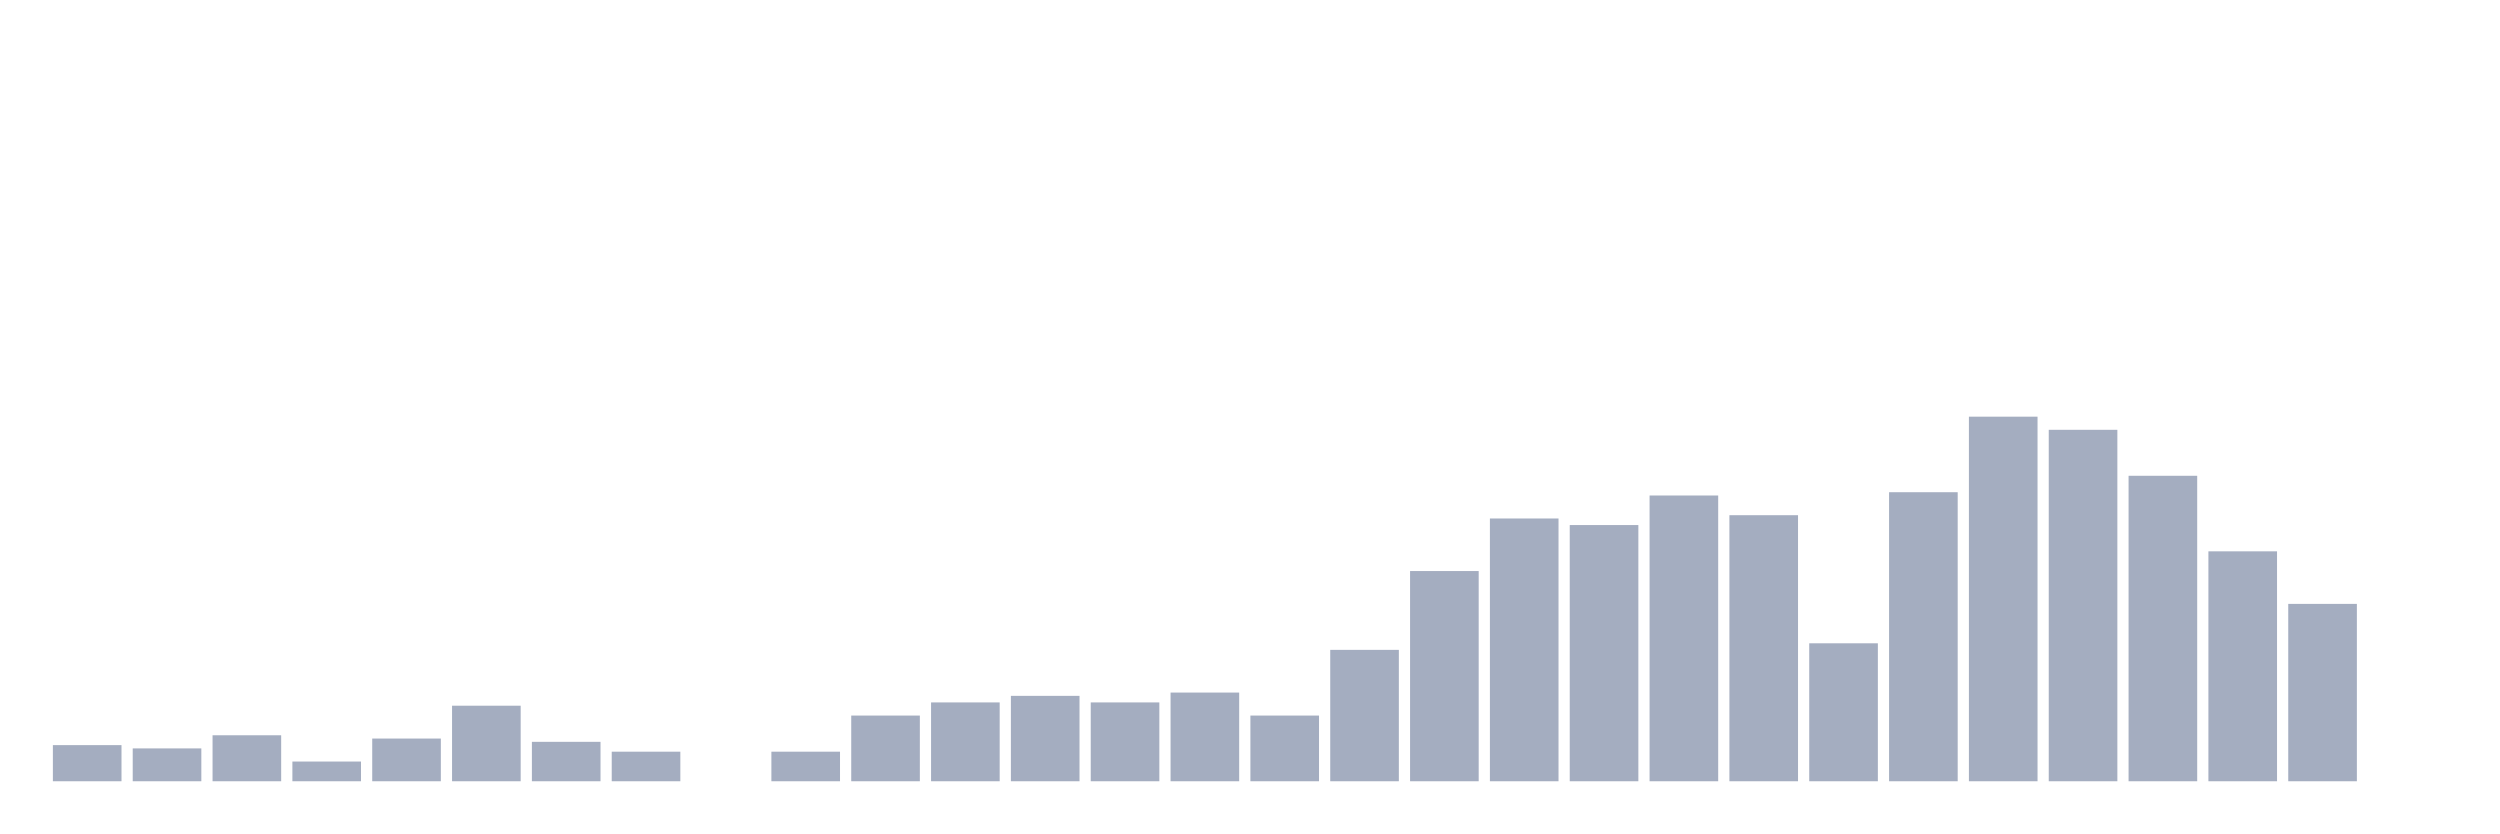
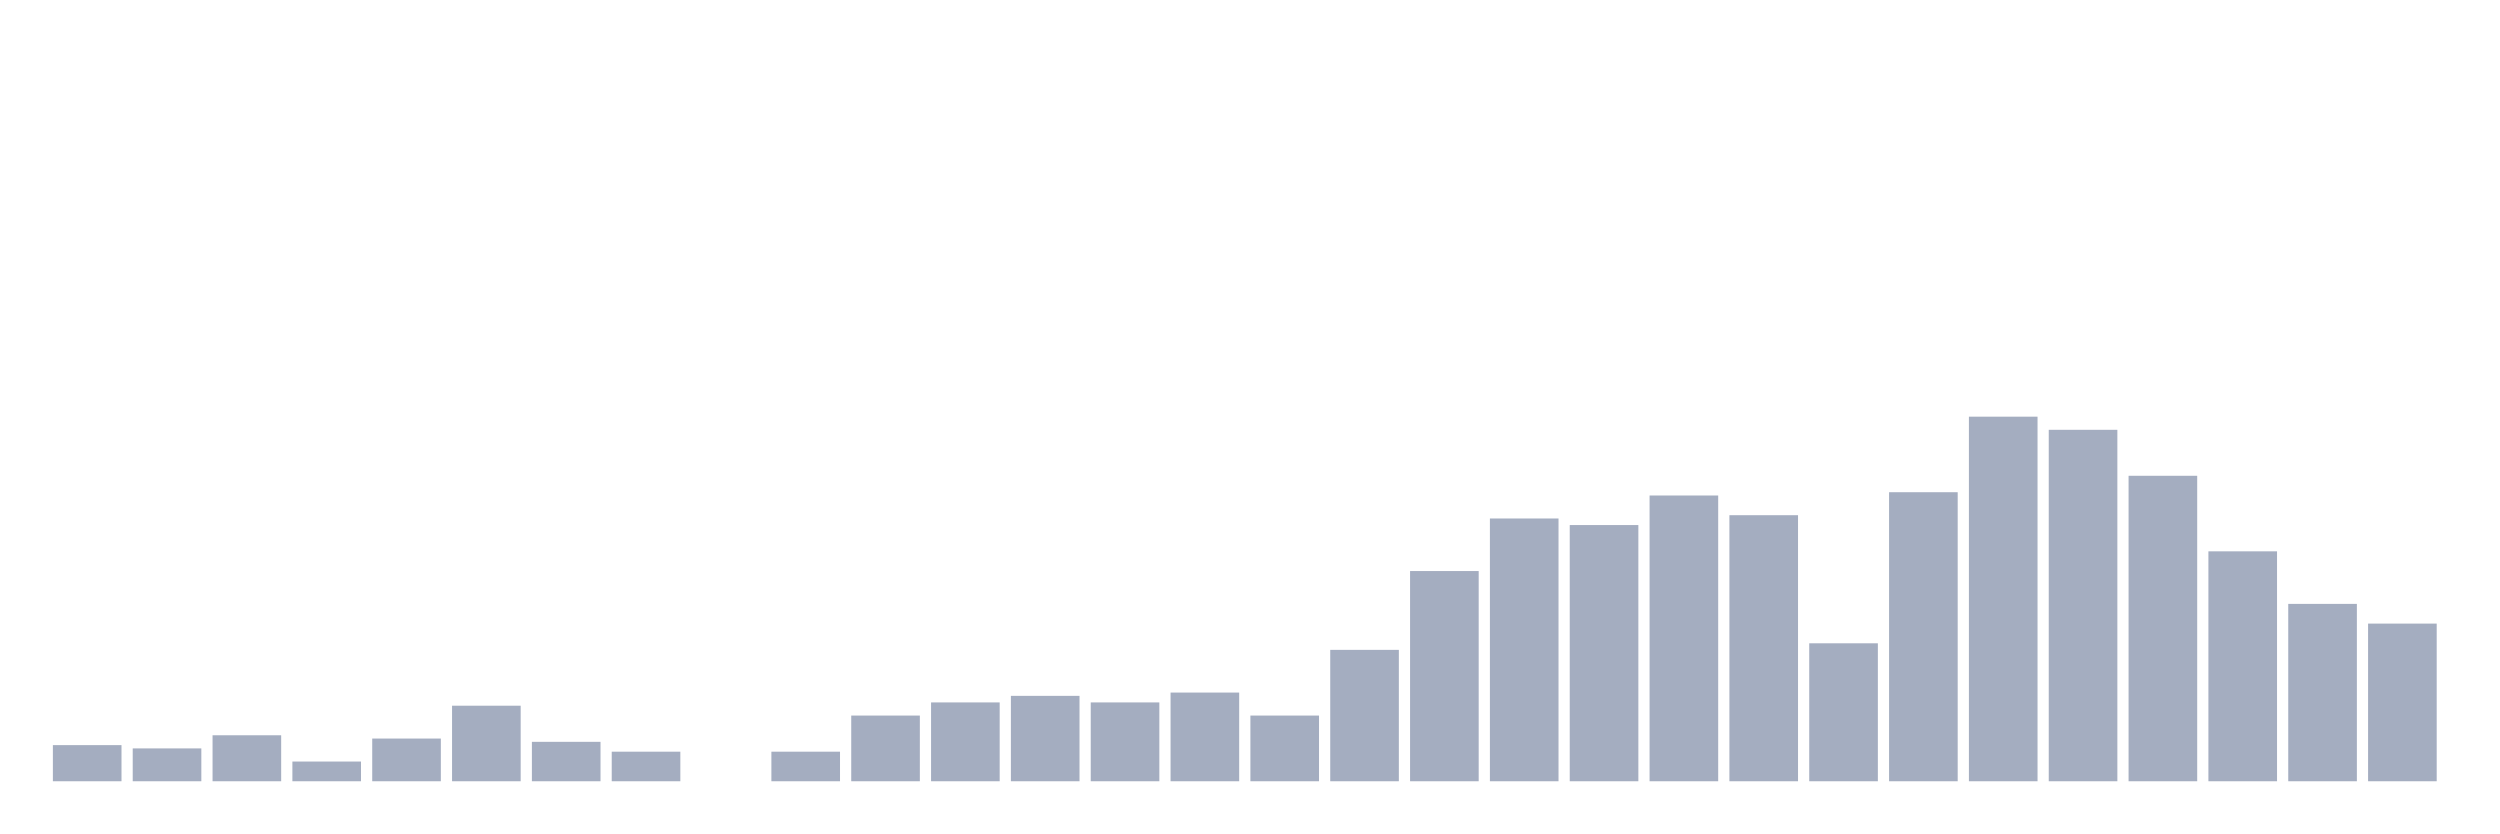
<svg xmlns="http://www.w3.org/2000/svg" viewBox="0 0 480 160">
  <g transform="translate(10,10)">
    <rect class="bar" x="0.153" width="13.175" y="133.063" height="6.937" fill="rgb(164,173,192)" />
    <rect class="bar" x="15.482" width="13.175" y="133.694" height="6.306" fill="rgb(164,173,192)" />
    <rect class="bar" x="30.81" width="13.175" y="131.171" height="8.829" fill="rgb(164,173,192)" />
    <rect class="bar" x="46.138" width="13.175" y="136.216" height="3.784" fill="rgb(164,173,192)" />
    <rect class="bar" x="61.466" width="13.175" y="131.802" height="8.198" fill="rgb(164,173,192)" />
    <rect class="bar" x="76.794" width="13.175" y="125.495" height="14.505" fill="rgb(164,173,192)" />
    <rect class="bar" x="92.123" width="13.175" y="132.432" height="7.568" fill="rgb(164,173,192)" />
    <rect class="bar" x="107.451" width="13.175" y="134.324" height="5.676" fill="rgb(164,173,192)" />
    <rect class="bar" x="122.779" width="13.175" y="140" height="0" fill="rgb(164,173,192)" />
    <rect class="bar" x="138.107" width="13.175" y="134.324" height="5.676" fill="rgb(164,173,192)" />
    <rect class="bar" x="153.436" width="13.175" y="127.387" height="12.613" fill="rgb(164,173,192)" />
    <rect class="bar" x="168.764" width="13.175" y="124.865" height="15.135" fill="rgb(164,173,192)" />
    <rect class="bar" x="184.092" width="13.175" y="123.604" height="16.396" fill="rgb(164,173,192)" />
    <rect class="bar" x="199.42" width="13.175" y="124.865" height="15.135" fill="rgb(164,173,192)" />
    <rect class="bar" x="214.748" width="13.175" y="122.973" height="17.027" fill="rgb(164,173,192)" />
    <rect class="bar" x="230.077" width="13.175" y="127.387" height="12.613" fill="rgb(164,173,192)" />
    <rect class="bar" x="245.405" width="13.175" y="114.775" height="25.225" fill="rgb(164,173,192)" />
    <rect class="bar" x="260.733" width="13.175" y="99.64" height="40.36" fill="rgb(164,173,192)" />
    <rect class="bar" x="276.061" width="13.175" y="89.55" height="50.45" fill="rgb(164,173,192)" />
    <rect class="bar" x="291.39" width="13.175" y="90.811" height="49.189" fill="rgb(164,173,192)" />
    <rect class="bar" x="306.718" width="13.175" y="85.135" height="54.865" fill="rgb(164,173,192)" />
    <rect class="bar" x="322.046" width="13.175" y="88.919" height="51.081" fill="rgb(164,173,192)" />
    <rect class="bar" x="337.374" width="13.175" y="113.514" height="26.486" fill="rgb(164,173,192)" />
    <rect class="bar" x="352.702" width="13.175" y="84.505" height="55.495" fill="rgb(164,173,192)" />
    <rect class="bar" x="368.031" width="13.175" y="70" height="70" fill="rgb(164,173,192)" />
    <rect class="bar" x="383.359" width="13.175" y="72.523" height="67.477" fill="rgb(164,173,192)" />
    <rect class="bar" x="398.687" width="13.175" y="81.351" height="58.649" fill="rgb(164,173,192)" />
    <rect class="bar" x="414.015" width="13.175" y="95.856" height="44.144" fill="rgb(164,173,192)" />
    <rect class="bar" x="429.344" width="13.175" y="105.946" height="34.054" fill="rgb(164,173,192)" />
-     <rect class="bar" x="444.672" width="13.175" y="140" height="0" fill="rgb(164,173,192)" />
+     <rect class="bar" x="444.672" width="13.175" y="109.73" height="30.27" fill="rgb(164,173,192)" />
  </g>
</svg>
